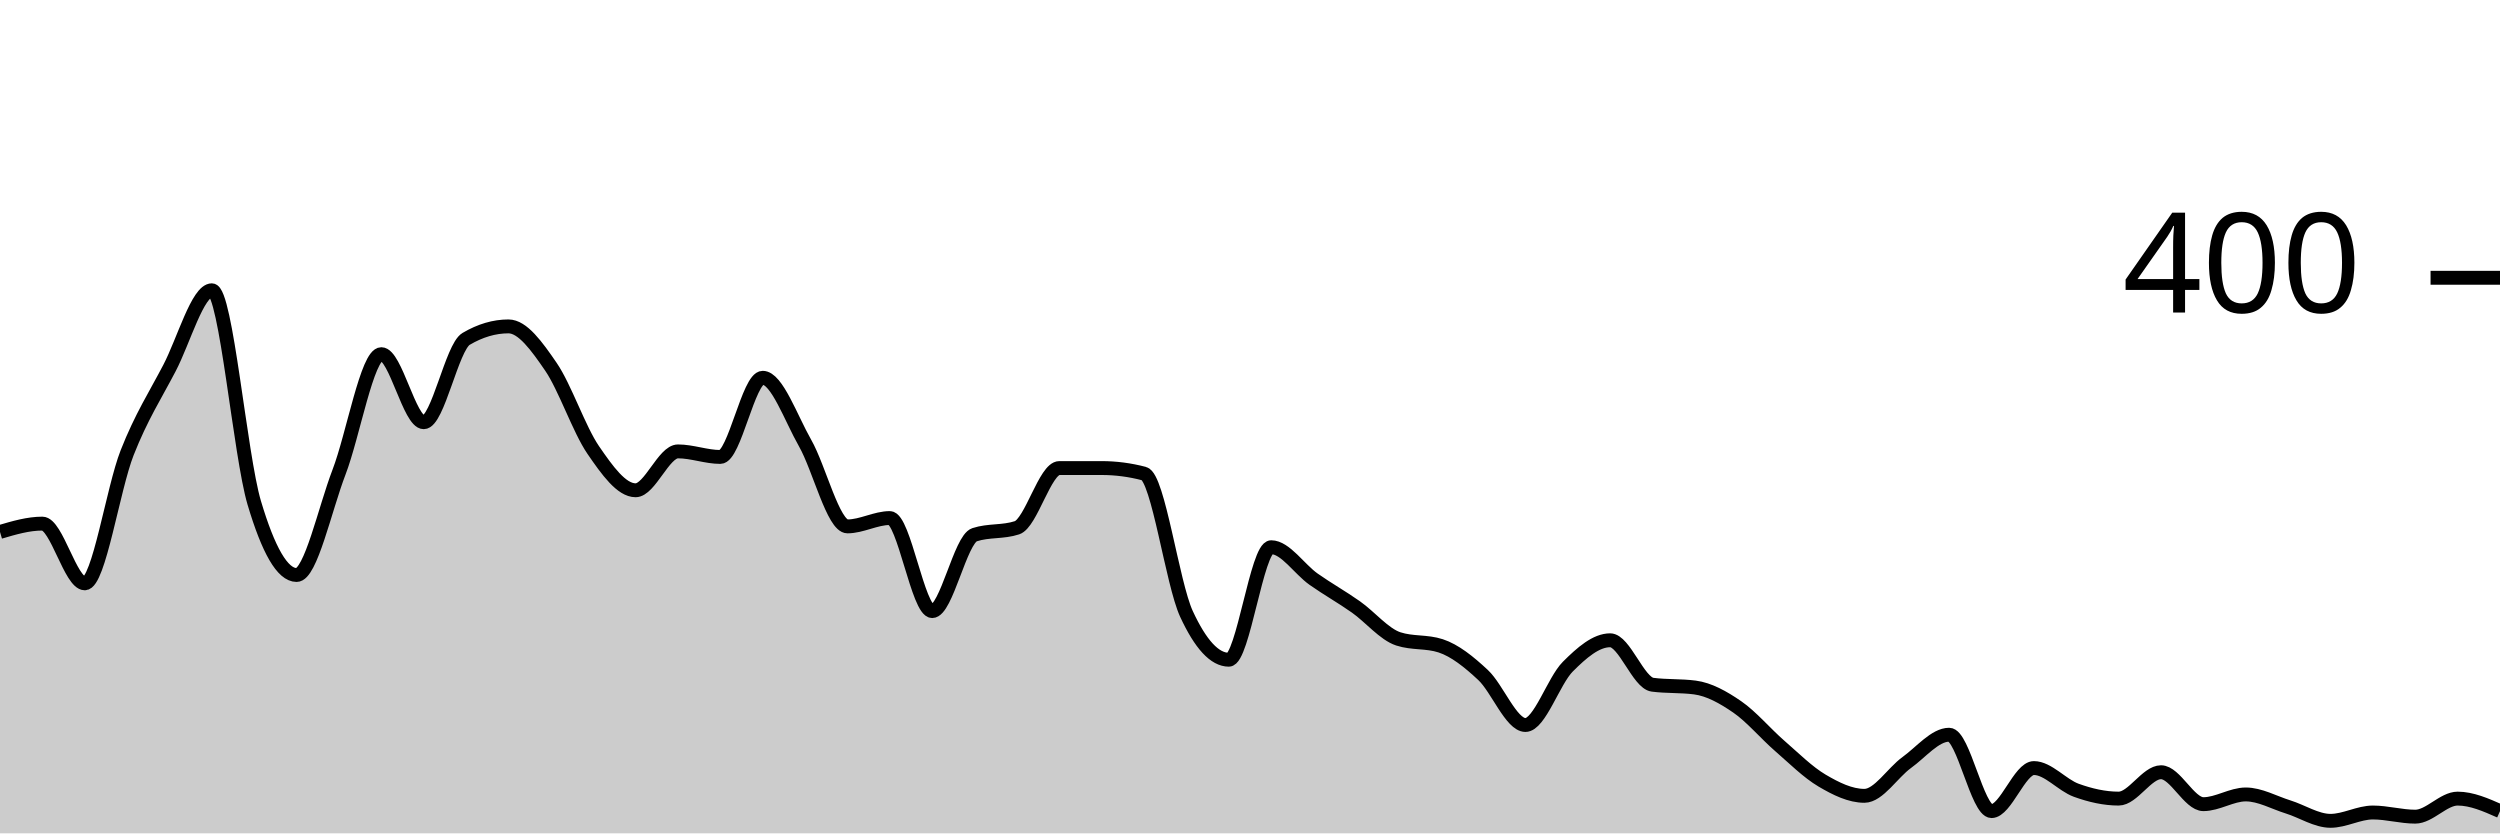
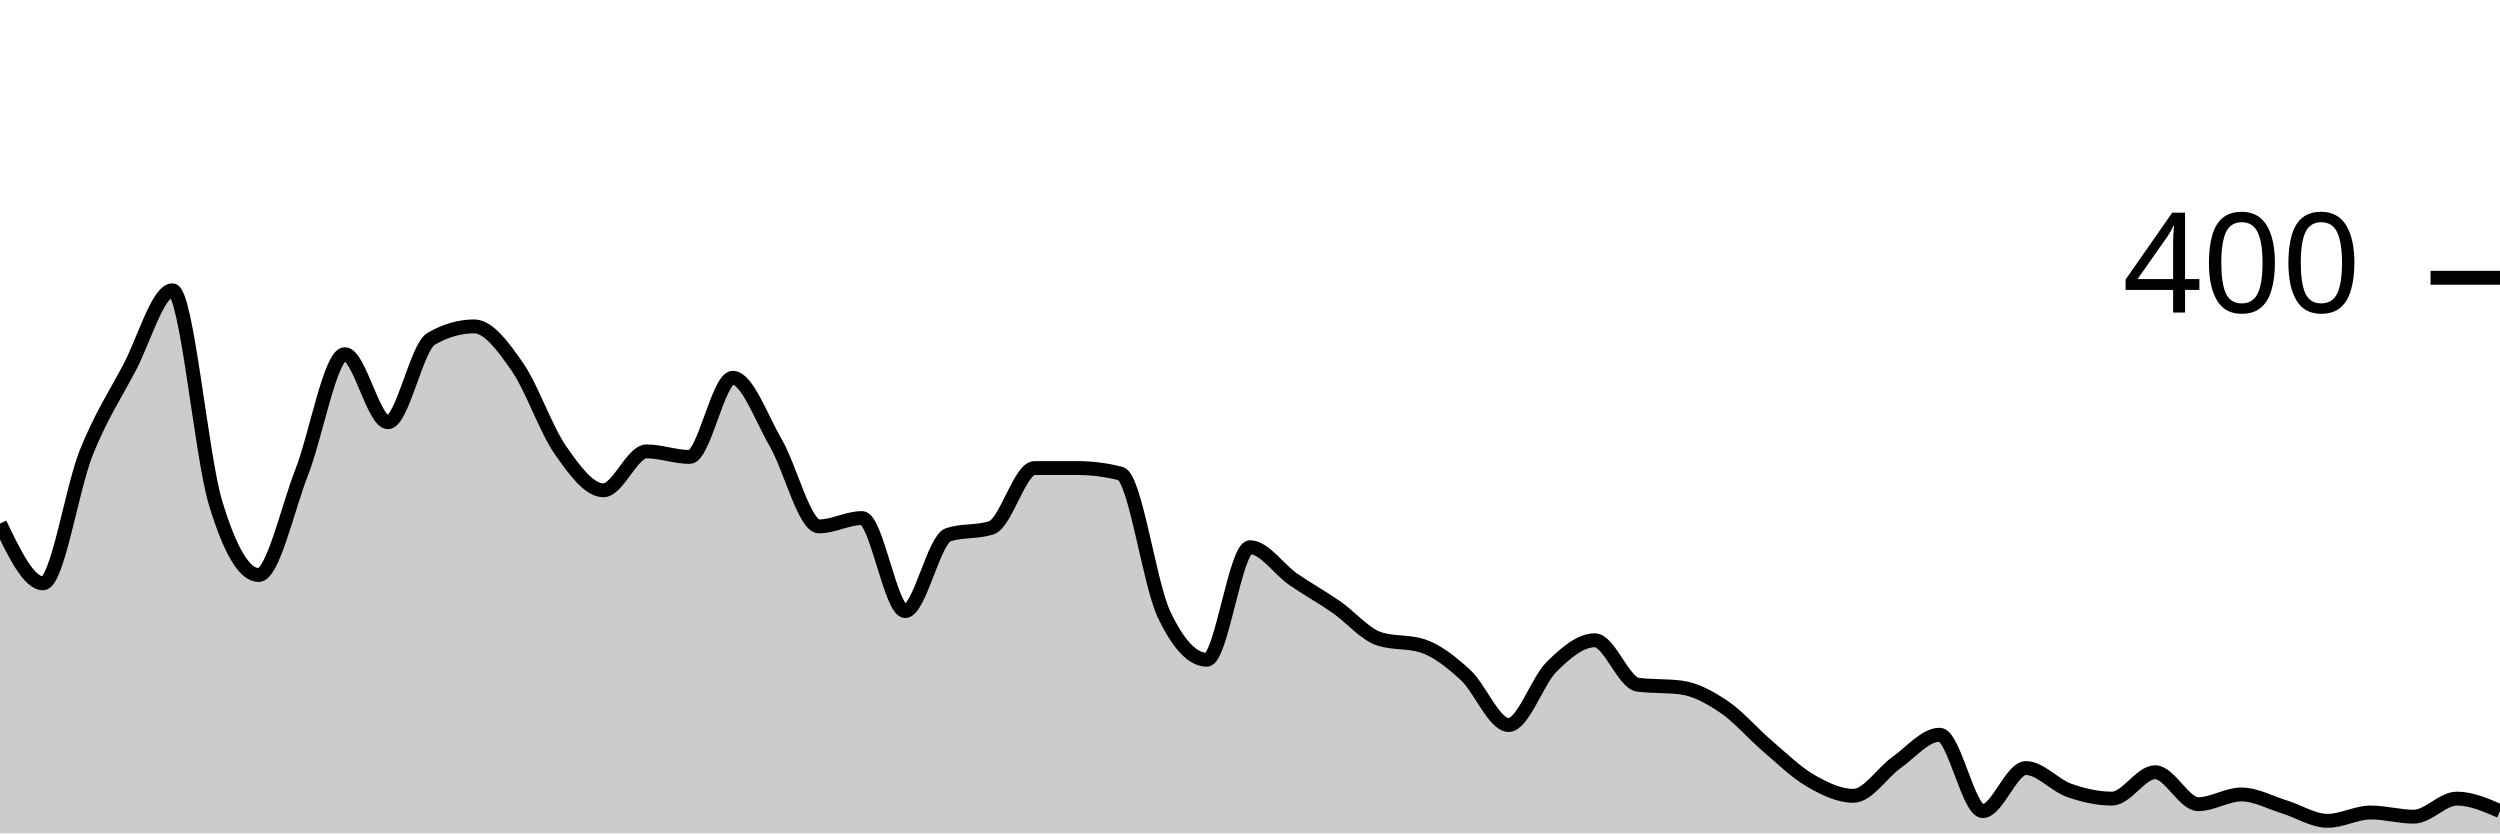
<svg xmlns="http://www.w3.org/2000/svg" viewBox="0 0 180 60">
  <g transform="translate(0,20)">
-     <path class="area" fill="rgba(0, 0, 0, 0.2)" d="M0,18.3C1.017,18,2.034,17.7,3.051,17.7C4.068,17.7,5.085,22,6.102,22C7.119,22,8.136,15.183,9.153,12.6C10.169,10.017,11.186,8.45,12.203,6.5C13.22,4.55,14.237,0.9,15.254,0.9C16.271,0.9,17.288,12.783,18.305,16.2C19.322,19.617,20.339,21.4,21.356,21.4C22.373,21.4,23.39,16.65,24.407,14C25.424,11.35,26.441,5.5,27.458,5.5C28.475,5.5,29.492,10.4,30.508,10.4C31.525,10.4,32.542,5,33.559,4.4C34.576,3.8,35.593,3.5,36.61,3.5C37.627,3.5,38.644,4.917,39.661,6.4C40.678,7.883,41.695,10.917,42.712,12.4C43.729,13.883,44.746,15.3,45.763,15.3C46.78,15.3,47.797,12.5,48.814,12.5C49.831,12.5,50.847,12.9,51.864,12.9C52.881,12.9,53.898,7.2,54.915,7.2C55.932,7.2,56.949,10.117,57.966,11.9C58.983,13.683,60,17.9,61.017,17.9C62.034,17.9,63.051,17.3,64.068,17.3C65.085,17.3,66.102,24,67.119,24C68.136,24,69.153,18.833,70.169,18.5C71.186,18.167,72.203,18.333,73.22,18C74.237,17.667,75.254,13.7,76.271,13.7C77.288,13.7,78.305,13.7,79.322,13.7C80.339,13.7,81.356,13.833,82.373,14.1C83.39,14.367,84.407,22,85.424,24.2C86.441,26.4,87.458,27.5,88.475,27.5C89.492,27.5,90.508,19.4,91.525,19.4C92.542,19.4,93.559,20.983,94.576,21.7C95.593,22.417,96.61,22.983,97.627,23.7C98.644,24.417,99.661,25.667,100.678,26C101.695,26.333,102.712,26.167,103.729,26.5C104.746,26.833,105.763,27.65,106.78,28.6C107.797,29.55,108.814,32.2,109.831,32.2C110.847,32.2,111.864,29.017,112.881,28C113.898,26.983,114.915,26.1,115.932,26.1C116.949,26.1,117.966,29.167,118.983,29.3C120,29.433,121.017,29.367,122.034,29.5C123.051,29.633,124.068,30.2,125.085,30.9C126.102,31.6,127.119,32.817,128.136,33.7C129.153,34.583,130.169,35.6,131.186,36.2C132.203,36.8,133.22,37.3,134.237,37.3C135.254,37.3,136.271,35.633,137.288,34.9C138.305,34.167,139.322,32.9,140.339,32.9C141.356,32.9,142.373,38.4,143.39,38.4C144.407,38.4,145.424,35.3,146.441,35.3C147.458,35.3,148.475,36.533,149.492,36.9C150.508,37.267,151.525,37.5,152.542,37.5C153.559,37.5,154.576,35.6,155.593,35.6C156.61,35.6,157.627,37.9,158.644,37.9C159.661,37.9,160.678,37.2,161.695,37.2C162.712,37.2,163.729,37.783,164.746,38.1C165.763,38.417,166.78,39.1,167.797,39.1C168.814,39.1,169.831,38.5,170.847,38.5C171.864,38.5,172.881,38.8,173.898,38.8C174.915,38.8,175.932,37.5,176.949,37.5C177.966,37.5,178.983,37.95,180,38.4L180,40C178.983,40,177.966,40,176.949,40C175.932,40,174.915,40,173.898,40C172.881,40,171.864,40,170.847,40C169.831,40,168.814,40,167.797,40C166.78,40,165.763,40,164.746,40C163.729,40,162.712,40,161.695,40C160.678,40,159.661,40,158.644,40C157.627,40,156.61,40,155.593,40C154.576,40,153.559,40,152.542,40C151.525,40,150.508,40,149.492,40C148.475,40,147.458,40,146.441,40C145.424,40,144.407,40,143.39,40C142.373,40,141.356,40,140.339,40C139.322,40,138.305,40,137.288,40C136.271,40,135.254,40,134.237,40C133.22,40,132.203,40,131.186,40C130.169,40,129.153,40,128.136,40C127.119,40,126.102,40,125.085,40C124.068,40,123.051,40,122.034,40C121.017,40,120,40,118.983,40C117.966,40,116.949,40,115.932,40C114.915,40,113.898,40,112.881,40C111.864,40,110.847,40,109.831,40C108.814,40,107.797,40,106.78,40C105.763,40,104.746,40,103.729,40C102.712,40,101.695,40,100.678,40C99.661,40,98.644,40,97.627,40C96.61,40,95.593,40,94.576,40C93.559,40,92.542,40,91.525,40C90.508,40,89.492,40,88.475,40C87.458,40,86.441,40,85.424,40C84.407,40,83.39,40,82.373,40C81.356,40,80.339,40,79.322,40C78.305,40,77.288,40,76.271,40C75.254,40,74.237,40,73.22,40C72.203,40,71.186,40,70.169,40C69.153,40,68.136,40,67.119,40C66.102,40,65.085,40,64.068,40C63.051,40,62.034,40,61.017,40C60,40,58.983,40,57.966,40C56.949,40,55.932,40,54.915,40C53.898,40,52.881,40,51.864,40C50.847,40,49.831,40,48.814,40C47.797,40,46.78,40,45.763,40C44.746,40,43.729,40,42.712,40C41.695,40,40.678,40,39.661,40C38.644,40,37.627,40,36.61,40C35.593,40,34.576,40,33.559,40C32.542,40,31.525,40,30.508,40C29.492,40,28.475,40,27.458,40C26.441,40,25.424,40,24.407,40C23.39,40,22.373,40,21.356,40C20.339,40,19.322,40,18.305,40C17.288,40,16.271,40,15.254,40C14.237,40,13.22,40,12.203,40C11.186,40,10.169,40,9.153,40C8.136,40,7.119,40,6.102,40C5.085,40,4.068,40,3.051,40C2.034,40,1.017,40,0,40Z" />
-     <path class="line" stroke="black" fill="none" d="M0,18.3C1.017,18,2.034,17.7,3.051,17.7C4.068,17.7,5.085,22,6.102,22C7.119,22,8.136,15.183,9.153,12.6C10.169,10.017,11.186,8.45,12.203,6.5C13.22,4.55,14.237,0.9,15.254,0.9C16.271,0.9,17.288,12.783,18.305,16.2C19.322,19.617,20.339,21.4,21.356,21.4C22.373,21.4,23.39,16.65,24.407,14C25.424,11.35,26.441,5.5,27.458,5.5C28.475,5.5,29.492,10.4,30.508,10.4C31.525,10.4,32.542,5,33.559,4.4C34.576,3.8,35.593,3.5,36.61,3.5C37.627,3.5,38.644,4.917,39.661,6.4C40.678,7.883,41.695,10.917,42.712,12.4C43.729,13.883,44.746,15.3,45.763,15.3C46.78,15.3,47.797,12.5,48.814,12.5C49.831,12.5,50.847,12.9,51.864,12.9C52.881,12.9,53.898,7.2,54.915,7.2C55.932,7.2,56.949,10.117,57.966,11.9C58.983,13.683,60,17.9,61.017,17.9C62.034,17.9,63.051,17.3,64.068,17.3C65.085,17.3,66.102,24,67.119,24C68.136,24,69.153,18.833,70.169,18.5C71.186,18.167,72.203,18.333,73.22,18C74.237,17.667,75.254,13.7,76.271,13.7C77.288,13.7,78.305,13.7,79.322,13.7C80.339,13.7,81.356,13.833,82.373,14.1C83.39,14.367,84.407,22,85.424,24.2C86.441,26.4,87.458,27.5,88.475,27.5C89.492,27.5,90.508,19.4,91.525,19.4C92.542,19.4,93.559,20.983,94.576,21.7C95.593,22.417,96.61,22.983,97.627,23.7C98.644,24.417,99.661,25.667,100.678,26C101.695,26.333,102.712,26.167,103.729,26.5C104.746,26.833,105.763,27.65,106.78,28.6C107.797,29.55,108.814,32.2,109.831,32.2C110.847,32.2,111.864,29.017,112.881,28C113.898,26.983,114.915,26.1,115.932,26.1C116.949,26.1,117.966,29.167,118.983,29.3C120,29.433,121.017,29.367,122.034,29.5C123.051,29.633,124.068,30.2,125.085,30.9C126.102,31.6,127.119,32.817,128.136,33.7C129.153,34.583,130.169,35.6,131.186,36.2C132.203,36.8,133.22,37.3,134.237,37.3C135.254,37.3,136.271,35.633,137.288,34.9C138.305,34.167,139.322,32.9,140.339,32.9C141.356,32.9,142.373,38.4,143.39,38.4C144.407,38.4,145.424,35.3,146.441,35.3C147.458,35.3,148.475,36.533,149.492,36.9C150.508,37.267,151.525,37.5,152.542,37.5C153.559,37.5,154.576,35.6,155.593,35.6C156.61,35.6,157.627,37.9,158.644,37.9C159.661,37.9,160.678,37.2,161.695,37.2C162.712,37.2,163.729,37.783,164.746,38.1C165.763,38.417,166.78,39.1,167.797,39.1C168.814,39.1,169.831,38.5,170.847,38.5C171.864,38.5,172.881,38.8,173.898,38.8C174.915,38.8,175.932,37.5,176.949,37.5C177.966,37.5,178.983,37.95,180,38.4" />
+     <path class="area" fill="rgba(0, 0, 0, 0.2)" d="M0,17.7C1.034,19.85,2.069,22,3.103,22C4.138,22,5.172,15.183,6.207,12.6C7.241,10.017,8.276,8.45,9.31,6.5C10.345,4.55,11.379,0.9,12.414,0.9C13.448,0.9,14.483,12.783,15.517,16.2C16.552,19.617,17.586,21.4,18.621,21.4C19.655,21.4,20.69,16.65,21.724,14C22.759,11.35,23.793,5.5,24.828,5.5C25.862,5.5,26.897,10.4,27.931,10.4C28.966,10.4,30,5,31.034,4.4C32.069,3.8,33.103,3.5,34.138,3.5C35.172,3.5,36.207,4.917,37.241,6.4C38.276,7.883,39.31,10.917,40.345,12.4C41.379,13.883,42.414,15.3,43.448,15.3C44.483,15.3,45.517,12.5,46.552,12.5C47.586,12.5,48.621,12.9,49.655,12.9C50.69,12.9,51.724,7.2,52.759,7.2C53.793,7.2,54.828,10.117,55.862,11.9C56.897,13.683,57.931,17.9,58.966,17.9C60,17.9,61.034,17.3,62.069,17.3C63.103,17.3,64.138,24,65.172,24C66.207,24,67.241,18.833,68.276,18.5C69.31,18.167,70.345,18.333,71.379,18C72.414,17.667,73.448,13.7,74.483,13.7C75.517,13.7,76.552,13.7,77.586,13.7C78.621,13.7,79.655,13.833,80.69,14.1C81.724,14.367,82.759,22,83.793,24.2C84.828,26.4,85.862,27.5,86.897,27.5C87.931,27.5,88.966,19.4,90,19.4C91.034,19.4,92.069,20.983,93.103,21.7C94.138,22.417,95.172,22.983,96.207,23.7C97.241,24.417,98.276,25.667,99.31,26C100.345,26.333,101.379,26.167,102.414,26.5C103.448,26.833,104.483,27.65,105.517,28.6C106.552,29.55,107.586,32.2,108.621,32.2C109.655,32.2,110.69,29.017,111.724,28C112.759,26.983,113.793,26.1,114.828,26.1C115.862,26.1,116.897,29.167,117.931,29.3C118.966,29.433,120,29.367,121.034,29.5C122.069,29.633,123.103,30.2,124.138,30.9C125.172,31.6,126.207,32.817,127.241,33.7C128.276,34.583,129.31,35.6,130.345,36.2C131.379,36.8,132.414,37.3,133.448,37.3C134.483,37.3,135.517,35.633,136.552,34.9C137.586,34.167,138.621,32.9,139.655,32.9C140.69,32.9,141.724,38.4,142.759,38.4C143.793,38.4,144.828,35.3,145.862,35.3C146.897,35.3,147.931,36.533,148.966,36.9C150,37.267,151.034,37.5,152.069,37.5C153.103,37.5,154.138,35.6,155.172,35.6C156.207,35.6,157.241,37.9,158.276,37.9C159.31,37.9,160.345,37.2,161.379,37.2C162.414,37.2,163.448,37.783,164.483,38.1C165.517,38.417,166.552,39.1,167.586,39.1C168.621,39.1,169.655,38.5,170.69,38.5C171.724,38.5,172.759,38.8,173.793,38.8C174.828,38.8,175.862,37.5,176.897,37.5C177.931,37.5,178.966,37.95,180,38.4L180,40C178.966,40,177.931,40,176.897,40C175.862,40,174.828,40,173.793,40C172.759,40,171.724,40,170.69,40C169.655,40,168.621,40,167.586,40C166.552,40,165.517,40,164.483,40C163.448,40,162.414,40,161.379,40C160.345,40,159.31,40,158.276,40C157.241,40,156.207,40,155.172,40C154.138,40,153.103,40,152.069,40C151.034,40,150,40,148.966,40C147.931,40,146.897,40,145.862,40C144.828,40,143.793,40,142.759,40C141.724,40,140.69,40,139.655,40C138.621,40,137.586,40,136.552,40C135.517,40,134.483,40,133.448,40C132.414,40,131.379,40,130.345,40C129.31,40,128.276,40,127.241,40C126.207,40,125.172,40,124.138,40C123.103,40,122.069,40,121.034,40C120,40,118.966,40,117.931,40C116.897,40,115.862,40,114.828,40C113.793,40,112.759,40,111.724,40C110.69,40,109.655,40,108.621,40C107.586,40,106.552,40,105.517,40C104.483,40,103.448,40,102.414,40C101.379,40,100.345,40,99.31,40C98.276,40,97.241,40,96.207,40C95.172,40,94.138,40,93.103,40C92.069,40,91.034,40,90,40C88.966,40,87.931,40,86.897,40C85.862,40,84.828,40,83.793,40C82.759,40,81.724,40,80.69,40C79.655,40,78.621,40,77.586,40C76.552,40,75.517,40,74.483,40C73.448,40,72.414,40,71.379,40C70.345,40,69.31,40,68.276,40C67.241,40,66.207,40,65.172,40C64.138,40,63.103,40,62.069,40C61.034,40,60,40,58.966,40C57.931,40,56.897,40,55.862,40C54.828,40,53.793,40,52.759,40C51.724,40,50.69,40,49.655,40C48.621,40,47.586,40,46.552,40C45.517,40,44.483,40,43.448,40C42.414,40,41.379,40,40.345,40C39.31,40,38.276,40,37.241,40C36.207,40,35.172,40,34.138,40C33.103,40,32.069,40,31.034,40C30,40,28.966,40,27.931,40C26.897,40,25.862,40,24.828,40C23.793,40,22.759,40,21.724,40C20.69,40,19.655,40,18.621,40C17.586,40,16.552,40,15.517,40C14.483,40,13.448,40,12.414,40C11.379,40,10.345,40,9.31,40C8.276,40,7.241,40,6.207,40C5.172,40,4.138,40,3.103,40C2.069,40,1.034,40,0,40Z" />
+     <path class="line" stroke="black" fill="none" d="M0,17.7C1.034,19.85,2.069,22,3.103,22C4.138,22,5.172,15.183,6.207,12.6C7.241,10.017,8.276,8.45,9.31,6.5C10.345,4.55,11.379,0.9,12.414,0.9C13.448,0.9,14.483,12.783,15.517,16.2C16.552,19.617,17.586,21.4,18.621,21.4C19.655,21.4,20.69,16.65,21.724,14C22.759,11.35,23.793,5.5,24.828,5.5C25.862,5.5,26.897,10.4,27.931,10.4C28.966,10.4,30,5,31.034,4.4C32.069,3.8,33.103,3.5,34.138,3.5C35.172,3.5,36.207,4.917,37.241,6.4C38.276,7.883,39.31,10.917,40.345,12.4C41.379,13.883,42.414,15.3,43.448,15.3C44.483,15.3,45.517,12.5,46.552,12.5C47.586,12.5,48.621,12.9,49.655,12.9C50.69,12.9,51.724,7.2,52.759,7.2C53.793,7.2,54.828,10.117,55.862,11.9C56.897,13.683,57.931,17.9,58.966,17.9C60,17.9,61.034,17.3,62.069,17.3C63.103,17.3,64.138,24,65.172,24C66.207,24,67.241,18.833,68.276,18.5C69.31,18.167,70.345,18.333,71.379,18C72.414,17.667,73.448,13.7,74.483,13.7C75.517,13.7,76.552,13.7,77.586,13.7C78.621,13.7,79.655,13.833,80.69,14.1C81.724,14.367,82.759,22,83.793,24.2C84.828,26.4,85.862,27.5,86.897,27.5C87.931,27.5,88.966,19.4,90,19.4C91.034,19.4,92.069,20.983,93.103,21.7C94.138,22.417,95.172,22.983,96.207,23.7C97.241,24.417,98.276,25.667,99.31,26C100.345,26.333,101.379,26.167,102.414,26.5C103.448,26.833,104.483,27.65,105.517,28.6C106.552,29.55,107.586,32.2,108.621,32.2C109.655,32.2,110.69,29.017,111.724,28C112.759,26.983,113.793,26.1,114.828,26.1C115.862,26.1,116.897,29.167,117.931,29.3C118.966,29.433,120,29.367,121.034,29.5C122.069,29.633,123.103,30.2,124.138,30.9C125.172,31.6,126.207,32.817,127.241,33.7C128.276,34.583,129.31,35.6,130.345,36.2C131.379,36.8,132.414,37.3,133.448,37.3C134.483,37.3,135.517,35.633,136.552,34.9C137.586,34.167,138.621,32.9,139.655,32.9C140.69,32.9,141.724,38.4,142.759,38.4C143.793,38.4,144.828,35.3,145.862,35.3C146.897,35.3,147.931,36.533,148.966,36.9C150,37.267,151.034,37.5,152.069,37.5C153.103,37.5,154.138,35.6,155.172,35.6C156.207,35.6,157.241,37.9,158.276,37.9C159.31,37.9,160.345,37.2,161.379,37.2C162.414,37.2,163.448,37.783,164.483,38.1C165.517,38.417,166.552,39.1,167.586,39.1C168.621,39.1,169.655,38.5,170.69,38.5C171.724,38.5,172.759,38.8,173.793,38.8C174.828,38.8,175.862,37.5,176.897,37.5C177.931,37.5,178.966,37.95,180,38.4" />
    <path class="axis-ceiling" stroke-width="1" stroke="black" fill="none" d="M175,0L180,0" />
    <text class="axis-ceiling-label" font-family="sans-serif" text-anchor="end" font-size="10px" x="170" y="2.5">400</text>
  </g>
</svg>
